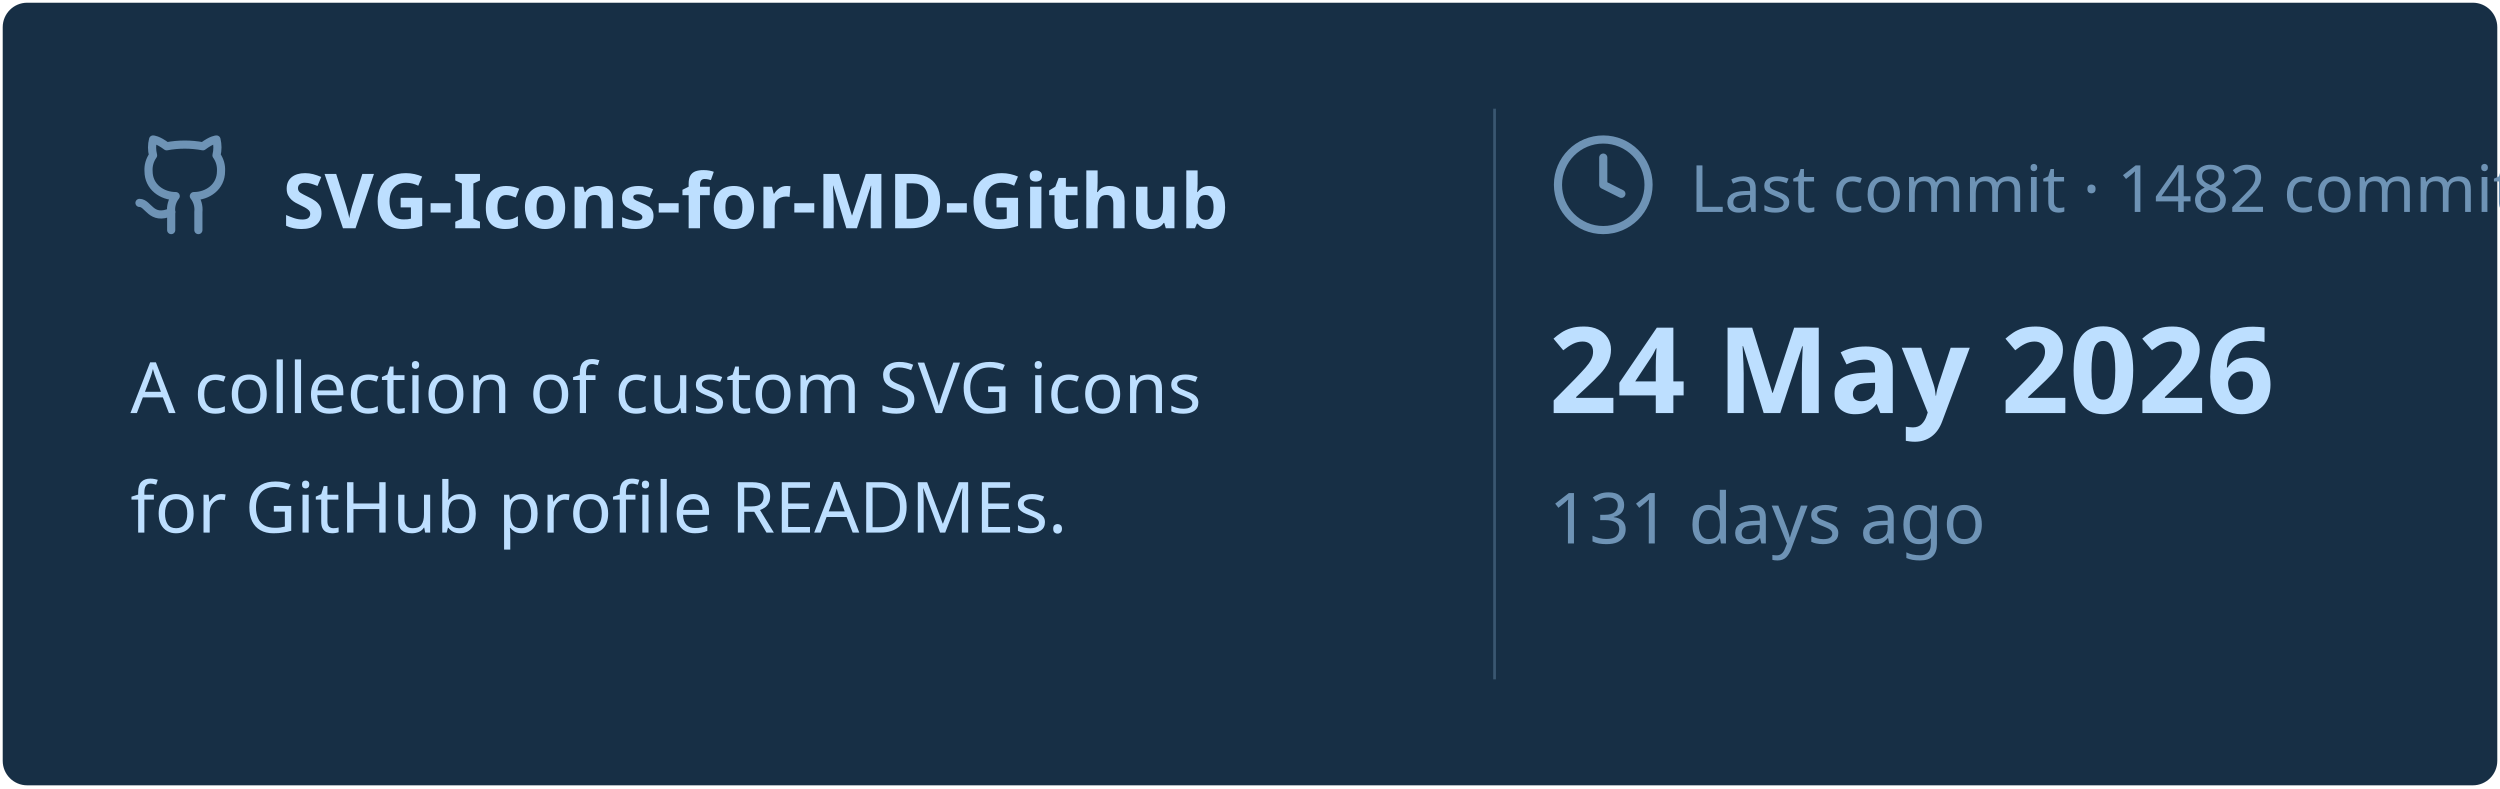
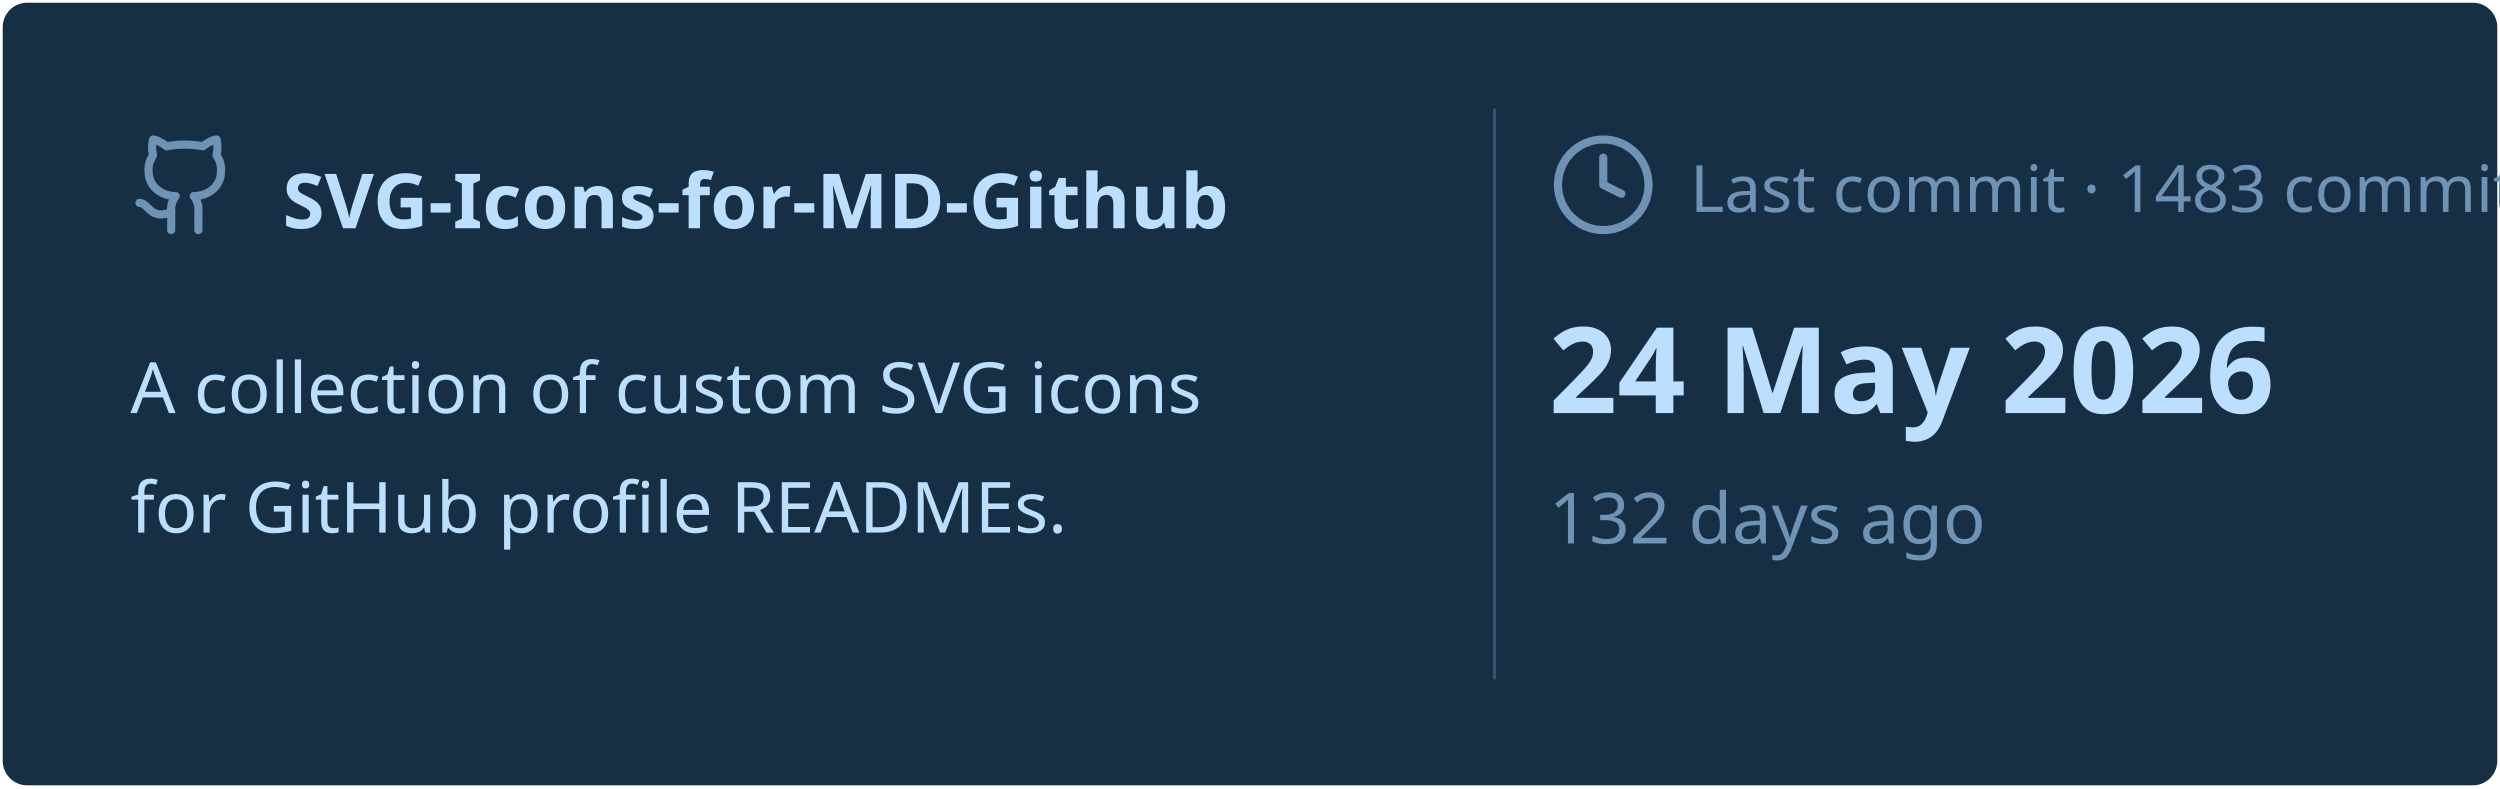
<svg xmlns="http://www.w3.org/2000/svg" viewBox="0 0 460 145" width="460px" height="145px">
  <rect stroke="#000000" stroke-opacity="0" fill="#172F45" rx="4.5" x="0.5" y="0.5" width="459" height="144" />
  <g transform="translate(24, 42)">
    <svg x="0" y="-18" width="20" height="20" viewBox="0 0 24 24" fill="none" stroke="#6E93B5" stroke-width="1.8" stroke-linecap="round" stroke-linejoin="round">
      <path d="M15 22v-4a4.8 4.8 0 0 0-1-3.5c3 0 6-2 6-5.5.08-1.25-.27-2.48-1-3.5.28-1.15.28-2.35 0-3.5 0 0-1 0-3 1.5-2.64-.5-5.36-.5-8 0C6 2 5 2 5 2c-.3 1.15-.3 2.35 0 3.5A5.403 5.403 0 0 0 4 9c0 3.5 3 5.5 6 5.5-.39.49-.68 1.05-.85 1.65-.17.6-.22 1.23-.15 1.85v4" />
      <path d="M9 18c-4.51 2-5-2-7-2" />
    </svg>
    <text x="28" y="0" font-family="&quot;Segoe UI&quot;, Ubuntu, sans-serif" font-size="14" font-weight="700" fill="#BDDFFF">SVG-Icons-for-MD-Github</text>
  </g>
  <text x="24" y="76" font-family="&quot;Segoe UI&quot;, Ubuntu, sans-serif" font-size="13" font-weight="400" fill="#BDDFFF">A collection of custom SVG icons</text>
  <text x="24" y="98" font-family="&quot;Segoe UI&quot;, Ubuntu, sans-serif" font-size="13" font-weight="400" fill="#BDDFFF">for GitHub profile READMEs.</text>
  <line x1="275" y1="20" x2="275" y2="125" stroke="#6E93B5" stroke-width="0.5" stroke-opacity="0.4" />
  <svg x="285" y="24" width="20" height="20" viewBox="0 0 24 24" fill="none" stroke="#6E93B5" stroke-width="1.8" stroke-linecap="round" stroke-linejoin="round">
    <circle cx="12" cy="12" r="10" />
    <polyline points="12 6 12 12 16 14" />
  </svg>
-   <text x="311" y="39" font-family="&quot;Segoe UI&quot;, Ubuntu, sans-serif" font-size="12" font-weight="400" fill="#6E93B5">Last commit · 1482 commits</text>
+   <text x="311" y="39" font-family="&quot;Segoe UI&quot;, Ubuntu, sans-serif" font-size="12" font-weight="400" fill="#6E93B5">Last commit · 1483 commits</text>
  <text x="285" y="76" font-family="&quot;Segoe UI&quot;, Ubuntu, sans-serif" font-size="22" font-weight="700" fill="#BDDFFF">24 May 2026</text>
-   <text x="285" y="100" font-family="&quot;Segoe UI&quot;, Ubuntu, sans-serif" font-size="13" font-weight="400" fill="#6E93B5">131 days ago</text>
+   <text x="285" y="100" font-family="&quot;Segoe UI&quot;, Ubuntu, sans-serif" font-size="13" font-weight="400" fill="#6E93B5">132 days ago</text>
</svg>
